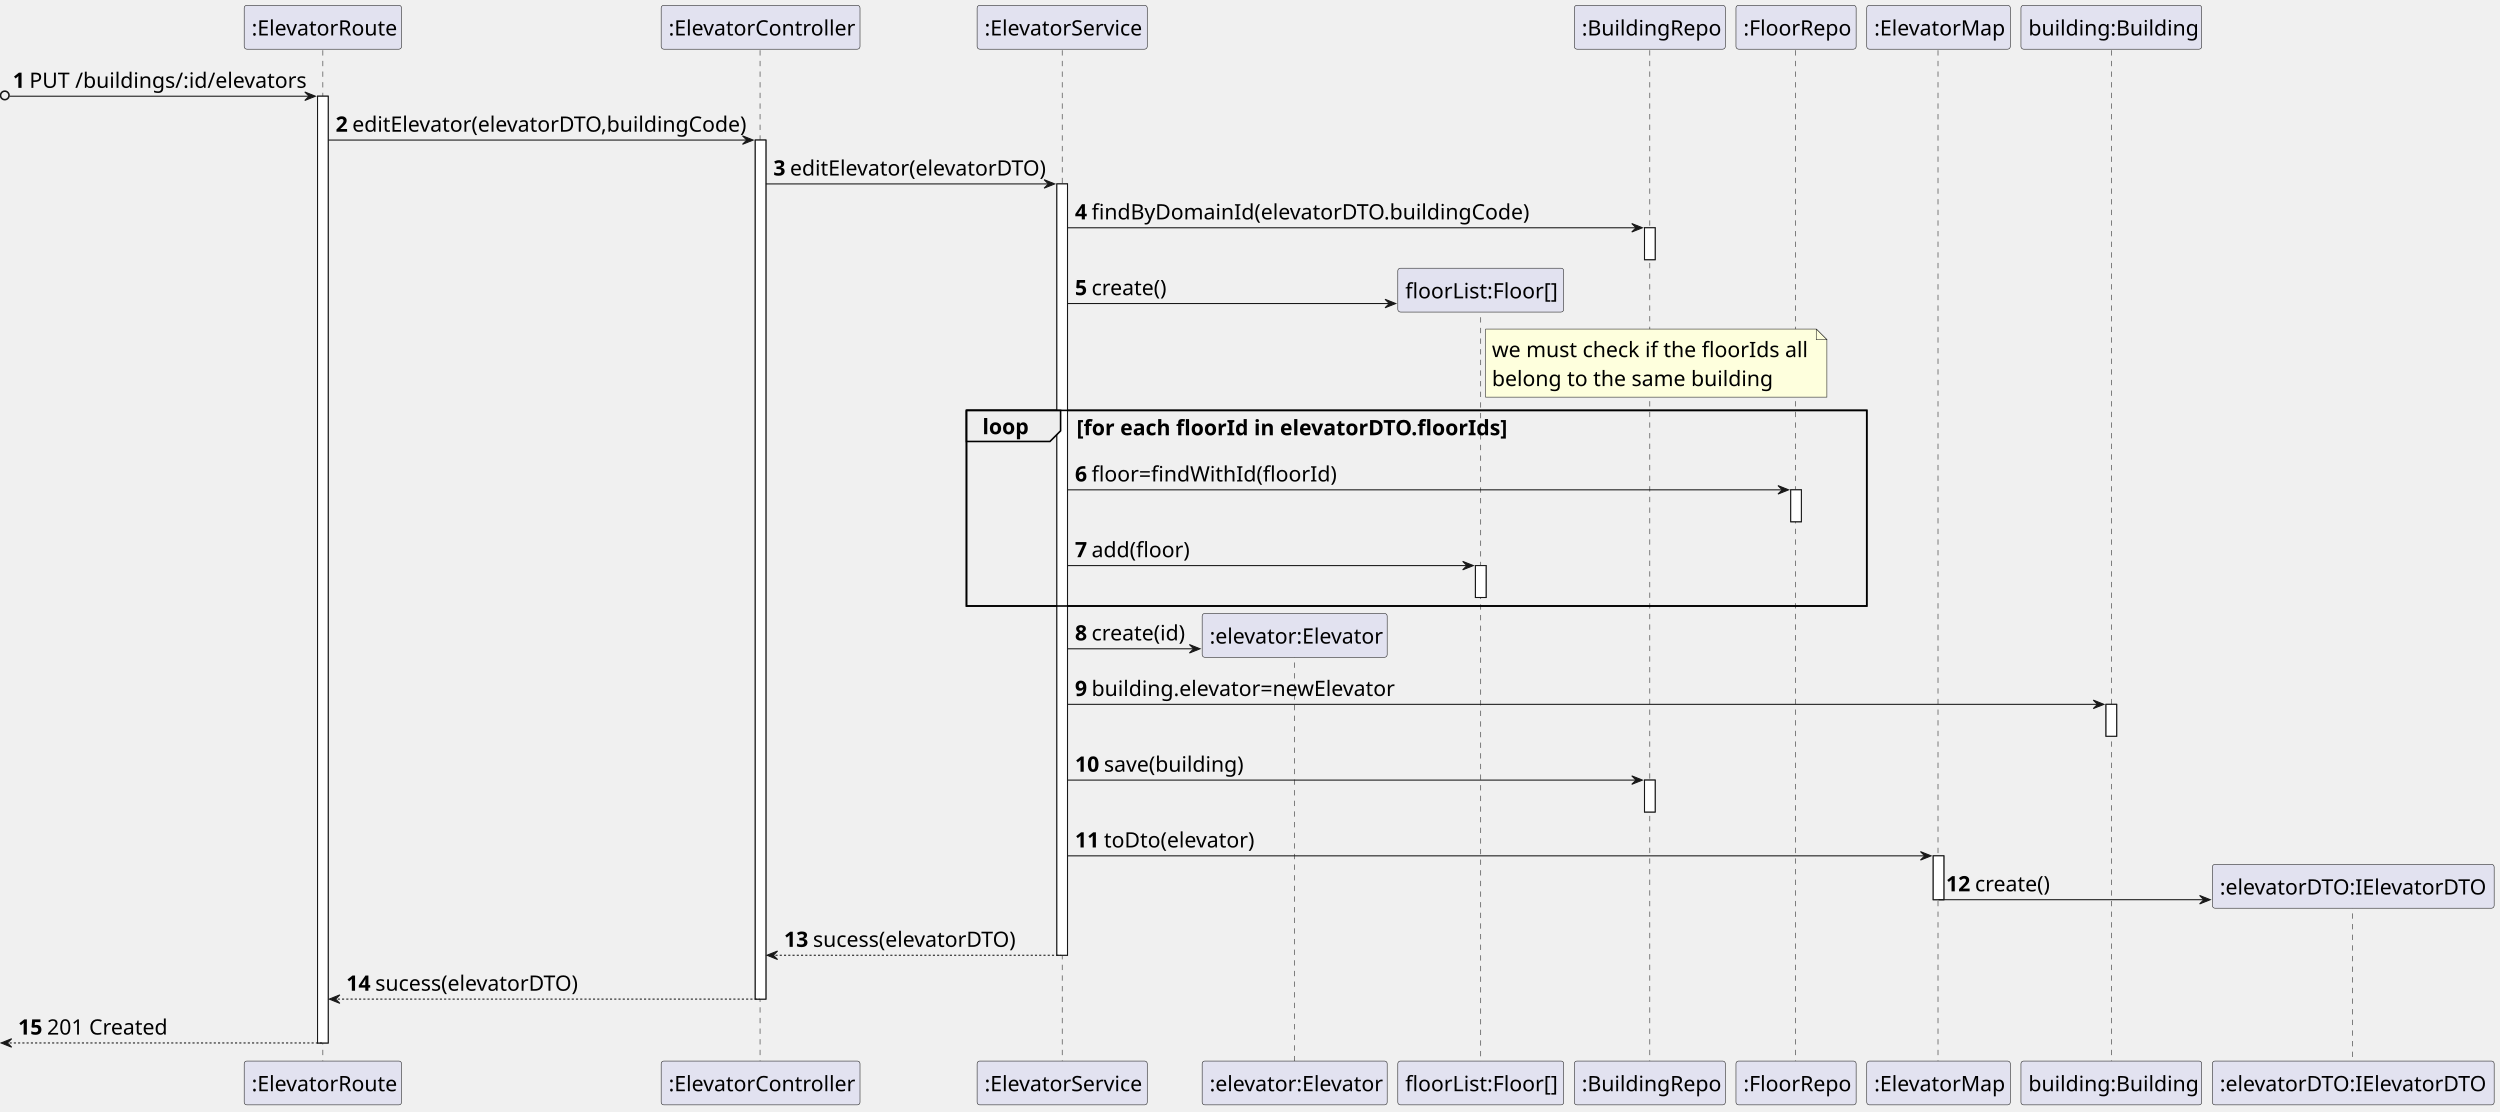
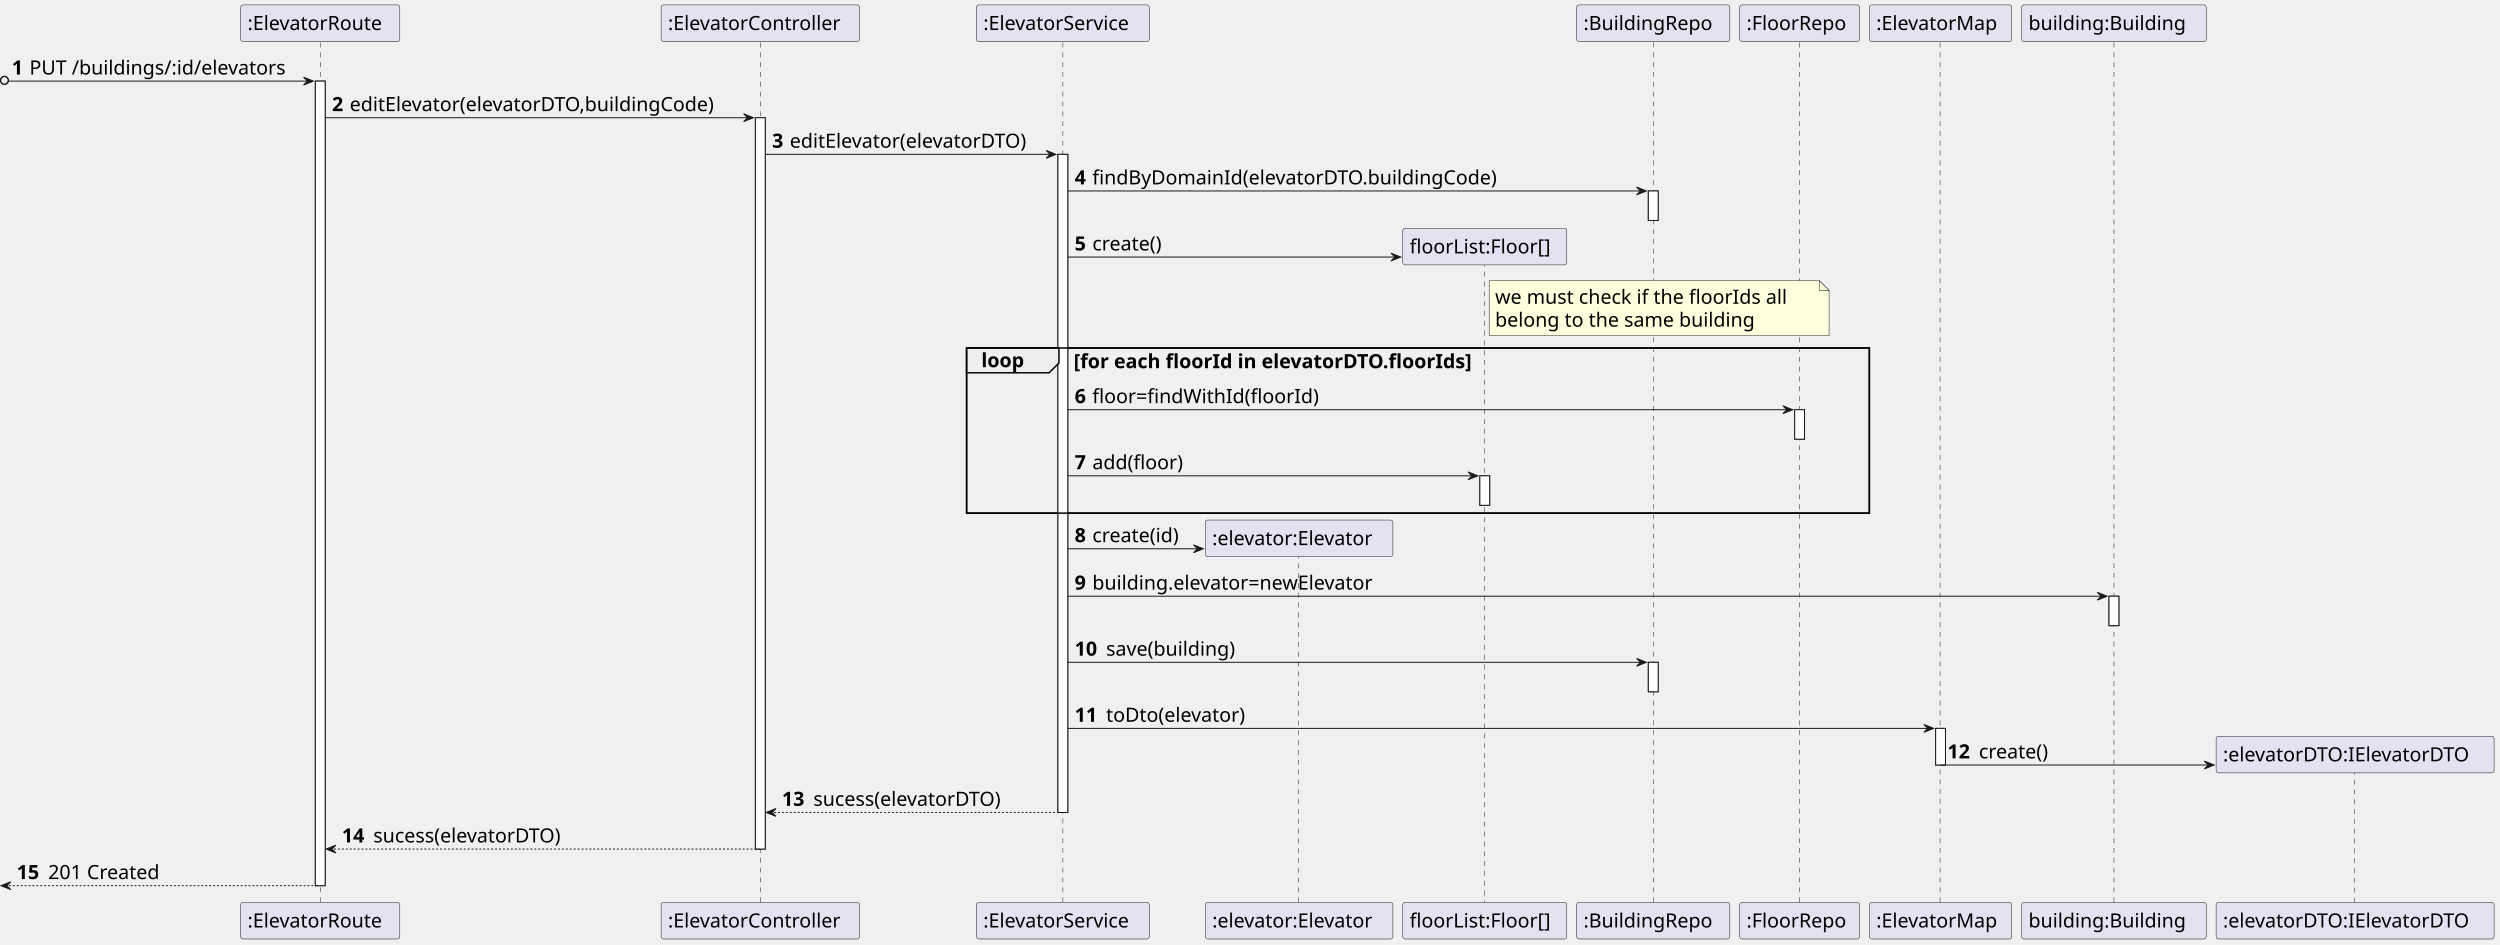
- <svg xmlns="http://www.w3.org/2000/svg" contentStyleType="text/css" height="1045px" preserveAspectRatio="none" style="width:2351px;height:1045px;background:#FFFFFF;" version="1.1" viewBox="0 0 2351 1045" width="2351px" zoomAndPan="magnify">
+ <svg xmlns="http://www.w3.org/2000/svg" contentStyleType="text/css" height="961px" preserveAspectRatio="none" style="width:2545px;height:961px;background:#FFFFFF;" version="1.1" viewBox="0 0 2545 961" width="2545px" zoomAndPan="magnify">
  <defs />
  <g>
-     <rect fill="#FFFFFF" height="890.319" style="stroke:#181818;stroke-width:1.0;" width="10" x="298.625" y="90.48" />
-     <rect fill="#FFFFFF" height="807.84" style="stroke:#181818;stroke-width:1.0;" width="10" x="710.25" y="131.72" />
-     <rect fill="#FFFFFF" height="725.36" style="stroke:#181818;stroke-width:1.0;" width="10" x="993.875" y="172.96" />
-     <rect fill="#FFFFFF" height="30" style="stroke:#181818;stroke-width:1.0;" width="10" x="1387.5" y="531.88" />
-     <rect fill="#FFFFFF" height="30" style="stroke:#181818;stroke-width:1.0;" width="10" x="1546.5" y="214.2" />
-     <rect fill="#FFFFFF" height="30" style="stroke:#181818;stroke-width:1.0;" width="10" x="1546.5" y="733.6" />
-     <rect fill="#FFFFFF" height="30" style="stroke:#181818;stroke-width:1.0;" width="10" x="1684" y="460.64" />
-     <rect fill="#FFFFFF" height="41.24" style="stroke:#181818;stroke-width:1.0;" width="10" x="1818" y="804.84" />
-     <rect fill="#FFFFFF" height="30" style="stroke:#181818;stroke-width:1.0;" width="10" x="1980.5" y="662.36" />
-     <rect fill="none" height="183.96" style="stroke:#000000;stroke-width:1.5;" width="846.625" x="908.875" y="385.92" />
-     <line style="stroke:#181818;stroke-width:0.5;stroke-dasharray:5.0,5.0;" x1="303.625" x2="303.625" y1="47.24" y2="998.799" />
-     <line style="stroke:#181818;stroke-width:0.5;stroke-dasharray:5.0,5.0;" x1="714.75" x2="714.75" y1="47.24" y2="998.799" />
-     <line style="stroke:#181818;stroke-width:0.5;stroke-dasharray:5.0,5.0;" x1="998.875" x2="998.875" y1="47.24" y2="998.799" />
-     <line style="stroke:#181818;stroke-width:0.5;stroke-dasharray:5.0,5.0;" x1="1217.5" x2="1217.5" y1="613" y2="998.799" />
-     <line style="stroke:#181818;stroke-width:0.5;stroke-dasharray:5.0,5.0;" x1="1392.5" x2="1392.5" y1="288.32" y2="998.799" />
-     <line style="stroke:#181818;stroke-width:0.5;stroke-dasharray:5.0,5.0;" x1="1551.5" x2="1551.5" y1="47.24" y2="998.799" />
-     <line style="stroke:#181818;stroke-width:0.5;stroke-dasharray:5.0,5.0;" x1="1688.5" x2="1688.5" y1="47.24" y2="998.799" />
-     <line style="stroke:#181818;stroke-width:0.5;stroke-dasharray:5.0,5.0;" x1="1822.5" x2="1822.5" y1="47.24" y2="998.799" />
-     <line style="stroke:#181818;stroke-width:0.5;stroke-dasharray:5.0,5.0;" x1="1985.5" x2="1985.5" y1="47.24" y2="998.799" />
-     <line style="stroke:#181818;stroke-width:0.5;stroke-dasharray:5.0,5.0;" x1="2212.5" x2="2212.5" y1="848.96" y2="998.799" />
-     <rect fill="#E2E2F0" height="41.24" rx="2.5" ry="2.5" style="stroke:#181818;stroke-width:0.5;" width="148" x="229.625" y="5" />
-     <text fill="#000000" font-family="sans-serif" font-size="20" lengthAdjust="spacing" textLength="134" x="236.625" y="33.38">:ElevatorRoute</text>
-     <rect fill="#E2E2F0" height="41.24" rx="2.5" ry="2.5" style="stroke:#181818;stroke-width:0.5;" width="148" x="229.625" y="997.799" />
-     <text fill="#000000" font-family="sans-serif" font-size="20" lengthAdjust="spacing" textLength="134" x="236.625" y="1026.179">:ElevatorRoute</text>
-     <rect fill="#E2E2F0" height="41.24" rx="2.5" ry="2.5" style="stroke:#181818;stroke-width:0.5;" width="187" x="621.75" y="5" />
-     <text fill="#000000" font-family="sans-serif" font-size="20" lengthAdjust="spacing" textLength="173" x="628.75" y="33.38">:ElevatorController</text>
-     <rect fill="#E2E2F0" height="41.24" rx="2.5" ry="2.5" style="stroke:#181818;stroke-width:0.5;" width="187" x="621.75" y="997.799" />
-     <text fill="#000000" font-family="sans-serif" font-size="20" lengthAdjust="spacing" textLength="173" x="628.75" y="1026.179">:ElevatorController</text>
-     <rect fill="#E2E2F0" height="41.24" rx="2.5" ry="2.5" style="stroke:#181818;stroke-width:0.5;" width="160" x="918.875" y="5" />
-     <text fill="#000000" font-family="sans-serif" font-size="20" lengthAdjust="spacing" textLength="146" x="925.875" y="33.38">:ElevatorService</text>
-     <rect fill="#E2E2F0" height="41.24" rx="2.5" ry="2.5" style="stroke:#181818;stroke-width:0.5;" width="160" x="918.875" y="997.799" />
-     <text fill="#000000" font-family="sans-serif" font-size="20" lengthAdjust="spacing" textLength="146" x="925.875" y="1026.179">:ElevatorService</text>
-     <rect fill="#E2E2F0" height="41.24" rx="2.5" ry="2.5" style="stroke:#181818;stroke-width:0.5;" width="174" x="1130.5" y="997.799" />
-     <text fill="#000000" font-family="sans-serif" font-size="20" lengthAdjust="spacing" textLength="160" x="1137.5" y="1026.179">:elevator:Elevator</text>
-     <rect fill="#E2E2F0" height="41.24" rx="2.5" ry="2.5" style="stroke:#181818;stroke-width:0.5;" width="156" x="1314.5" y="997.799" />
-     <text fill="#000000" font-family="sans-serif" font-size="20" lengthAdjust="spacing" textLength="142" x="1321.5" y="1026.179">floorList:Floor[]</text>
-     <rect fill="#E2E2F0" height="41.24" rx="2.5" ry="2.5" style="stroke:#181818;stroke-width:0.5;" width="142" x="1480.5" y="5" />
-     <text fill="#000000" font-family="sans-serif" font-size="20" lengthAdjust="spacing" textLength="128" x="1487.5" y="33.38">:BuildingRepo</text>
-     <rect fill="#E2E2F0" height="41.24" rx="2.5" ry="2.5" style="stroke:#181818;stroke-width:0.5;" width="142" x="1480.5" y="997.799" />
-     <text fill="#000000" font-family="sans-serif" font-size="20" lengthAdjust="spacing" textLength="128" x="1487.5" y="1026.179">:BuildingRepo</text>
-     <rect fill="#E2E2F0" height="41.24" rx="2.5" ry="2.5" style="stroke:#181818;stroke-width:0.5;" width="113" x="1632.5" y="5" />
-     <text fill="#000000" font-family="sans-serif" font-size="20" lengthAdjust="spacing" textLength="99" x="1639.5" y="33.38">:FloorRepo</text>
-     <rect fill="#E2E2F0" height="41.24" rx="2.5" ry="2.5" style="stroke:#181818;stroke-width:0.5;" width="113" x="1632.5" y="997.799" />
-     <text fill="#000000" font-family="sans-serif" font-size="20" lengthAdjust="spacing" textLength="99" x="1639.5" y="1026.179">:FloorRepo</text>
-     <rect fill="#E2E2F0" height="41.24" rx="2.5" ry="2.5" style="stroke:#181818;stroke-width:0.5;" width="135" x="1755.5" y="5" />
-     <text fill="#000000" font-family="sans-serif" font-size="20" lengthAdjust="spacing" textLength="121" x="1762.5" y="33.38">:ElevatorMap</text>
-     <rect fill="#E2E2F0" height="41.24" rx="2.5" ry="2.5" style="stroke:#181818;stroke-width:0.5;" width="135" x="1755.5" y="997.799" />
-     <text fill="#000000" font-family="sans-serif" font-size="20" lengthAdjust="spacing" textLength="121" x="1762.5" y="1026.179">:ElevatorMap</text>
-     <rect fill="#E2E2F0" height="41.24" rx="2.5" ry="2.5" style="stroke:#181818;stroke-width:0.5;" width="170" x="1900.5" y="5" />
-     <text fill="#000000" font-family="sans-serif" font-size="20" lengthAdjust="spacing" textLength="156" x="1907.5" y="33.38">building:Building</text>
-     <rect fill="#E2E2F0" height="41.24" rx="2.5" ry="2.5" style="stroke:#181818;stroke-width:0.5;" width="170" x="1900.5" y="997.799" />
-     <text fill="#000000" font-family="sans-serif" font-size="20" lengthAdjust="spacing" textLength="156" x="1907.5" y="1026.179">building:Building</text>
-     <rect fill="#E2E2F0" height="41.24" rx="2.5" ry="2.5" style="stroke:#181818;stroke-width:0.5;" width="265" x="2080.5" y="997.799" />
-     <text fill="#000000" font-family="sans-serif" font-size="20" lengthAdjust="spacing" textLength="251" x="2087.5" y="1026.179">:elevatorDTO:IElevatorDTO</text>
-     <rect fill="#FFFFFF" height="890.319" style="stroke:#181818;stroke-width:1.0;" width="10" x="298.625" y="90.48" />
-     <rect fill="#FFFFFF" height="807.84" style="stroke:#181818;stroke-width:1.0;" width="10" x="710.25" y="131.72" />
-     <rect fill="#FFFFFF" height="725.36" style="stroke:#181818;stroke-width:1.0;" width="10" x="993.875" y="172.96" />
-     <rect fill="#FFFFFF" height="30" style="stroke:#181818;stroke-width:1.0;" width="10" x="1387.5" y="531.88" />
-     <rect fill="#FFFFFF" height="30" style="stroke:#181818;stroke-width:1.0;" width="10" x="1546.5" y="214.2" />
-     <rect fill="#FFFFFF" height="30" style="stroke:#181818;stroke-width:1.0;" width="10" x="1546.5" y="733.6" />
-     <rect fill="#FFFFFF" height="30" style="stroke:#181818;stroke-width:1.0;" width="10" x="1684" y="460.64" />
-     <rect fill="#FFFFFF" height="41.24" style="stroke:#181818;stroke-width:1.0;" width="10" x="1818" y="804.84" />
-     <rect fill="#FFFFFF" height="30" style="stroke:#181818;stroke-width:1.0;" width="10" x="1980.5" y="662.36" />
-     <ellipse cx="4.5" cy="89.73" fill="none" rx="4" ry="4" style="stroke:#181818;stroke-width:1.5;" />
-     <polygon fill="#181818" points="286.625,86.48,296.625,90.48,286.625,94.48,290.625,90.48" style="stroke:#181818;stroke-width:1.0;" />
-     <line style="stroke:#181818;stroke-width:1.0;" x1="9" x2="292.625" y1="90.48" y2="90.48" />
-     <text fill="#000000" font-family="sans-serif" font-size="20" font-weight="bold" lengthAdjust="spacing" textLength="11.625" x="12" y="82.62">1</text>
-     <text fill="#000000" font-family="sans-serif" font-size="20" lengthAdjust="spacing" textLength="256" x="27.625" y="82.62">PUT /buildings/:id/elevators</text>
-     <polygon fill="#181818" points="698.25,127.72,708.25,131.72,698.25,135.72,702.25,131.72" style="stroke:#181818;stroke-width:1.0;" />
-     <line style="stroke:#181818;stroke-width:1.0;" x1="308.625" x2="704.25" y1="131.72" y2="131.72" />
-     <text fill="#000000" font-family="sans-serif" font-size="20" font-weight="bold" lengthAdjust="spacing" textLength="11.625" x="315.625" y="123.86">2</text>
-     <text fill="#000000" font-family="sans-serif" font-size="20" lengthAdjust="spacing" textLength="367" x="331.25" y="123.86">editElevator(elevatorDTO,buildingCode)</text>
-     <polygon fill="#181818" points="981.875,168.96,991.875,172.96,981.875,176.96,985.875,172.96" style="stroke:#181818;stroke-width:1.0;" />
-     <line style="stroke:#181818;stroke-width:1.0;" x1="720.25" x2="987.875" y1="172.96" y2="172.96" />
-     <text fill="#000000" font-family="sans-serif" font-size="20" font-weight="bold" lengthAdjust="spacing" textLength="11.625" x="727.25" y="165.1">3</text>
-     <text fill="#000000" font-family="sans-serif" font-size="20" lengthAdjust="spacing" textLength="239" x="742.875" y="165.1">editElevator(elevatorDTO)</text>
-     <polygon fill="#181818" points="1534.5,210.2,1544.5,214.2,1534.5,218.2,1538.5,214.2" style="stroke:#181818;stroke-width:1.0;" />
-     <line style="stroke:#181818;stroke-width:1.0;" x1="1003.875" x2="1540.5" y1="214.2" y2="214.2" />
-     <text fill="#000000" font-family="sans-serif" font-size="20" font-weight="bold" lengthAdjust="spacing" textLength="11.625" x="1010.875" y="206.34">4</text>
-     <text fill="#000000" font-family="sans-serif" font-size="20" lengthAdjust="spacing" textLength="409" x="1026.5" y="206.34">findByDomainId(elevatorDTO.buildingCode)</text>
-     <polygon fill="#181818" points="1302.5,281.44,1312.5,285.44,1302.5,289.44,1306.5,285.44" style="stroke:#181818;stroke-width:1.0;" />
-     <line style="stroke:#181818;stroke-width:1.0;" x1="1003.875" x2="1308.5" y1="285.44" y2="285.44" />
-     <text fill="#000000" font-family="sans-serif" font-size="20" font-weight="bold" lengthAdjust="spacing" textLength="11.625" x="1010.875" y="277.58">5</text>
-     <text fill="#000000" font-family="sans-serif" font-size="20" lengthAdjust="spacing" textLength="70" x="1026.5" y="277.58">create()</text>
-     <rect fill="#E2E2F0" height="41.24" rx="2.5" ry="2.5" style="stroke:#181818;stroke-width:0.5;" width="156" x="1314.5" y="252.2" />
-     <text fill="#000000" font-family="sans-serif" font-size="20" lengthAdjust="spacing" textLength="142" x="1321.5" y="280.58">floorList:Floor[]</text>
-     <path d="M1397,309.44 L1397,373.44 L1718,373.44 L1718,319.44 L1708,309.44 L1397,309.44 " fill="#FEFFDD" style="stroke:#181818;stroke-width:0.5;" />
-     <path d="M1708,309.44 L1708,319.44 L1718,319.44 L1708,309.44 " fill="#FEFFDD" style="stroke:#181818;stroke-width:0.5;" />
-     <text fill="#000000" font-family="sans-serif" font-size="20" lengthAdjust="spacing" textLength="295" x="1403" y="335.82">we must check if the floorIds all</text>
-     <text fill="#000000" font-family="sans-serif" font-size="20" lengthAdjust="spacing" textLength="259" x="1403" y="363.06">belong to the same building</text>
-     <path d="M908.875,385.92 L997.375,385.92 L997.375,405.16 L987.375,415.16 L908.875,415.16 L908.875,385.92 " fill="#EEEEEE" style="stroke:#000000;stroke-width:1.5;" />
-     <rect fill="none" height="183.96" style="stroke:#000000;stroke-width:1.5;" width="846.625" x="908.875" y="385.92" />
-     <text fill="#000000" font-family="sans-serif" font-size="20" font-weight="bold" lengthAdjust="spacing" textLength="43.5" x="923.875" y="408.3">loop</text>
-     <text fill="#000000" font-family="sans-serif" font-size="20" font-weight="bold" lengthAdjust="spacing" textLength="403.75" x="1012.375" y="409.3">[for each floorId in elevatorDTO.floorIds]</text>
-     <polygon fill="#181818" points="1672,456.64,1682,460.64,1672,464.64,1676,460.64" style="stroke:#181818;stroke-width:1.0;" />
-     <line style="stroke:#181818;stroke-width:1.0;" x1="1003.875" x2="1678" y1="460.64" y2="460.64" />
-     <text fill="#000000" font-family="sans-serif" font-size="20" font-weight="bold" lengthAdjust="spacing" textLength="11.625" x="1010.875" y="452.78">6</text>
-     <text fill="#000000" font-family="sans-serif" font-size="20" lengthAdjust="spacing" textLength="228" x="1026.5" y="452.78">floor=findWithId(floorId)</text>
-     <polygon fill="#181818" points="1375.5,527.88,1385.5,531.88,1375.5,535.88,1379.5,531.88" style="stroke:#181818;stroke-width:1.0;" />
-     <line style="stroke:#181818;stroke-width:1.0;" x1="1003.875" x2="1381.5" y1="531.88" y2="531.88" />
-     <text fill="#000000" font-family="sans-serif" font-size="20" font-weight="bold" lengthAdjust="spacing" textLength="11.625" x="1010.875" y="524.02">7</text>
-     <text fill="#000000" font-family="sans-serif" font-size="20" lengthAdjust="spacing" textLength="91" x="1026.5" y="524.02">add(floor)</text>
-     <polygon fill="#181818" points="1118.5,606.12,1128.5,610.12,1118.5,614.12,1122.5,610.12" style="stroke:#181818;stroke-width:1.0;" />
-     <line style="stroke:#181818;stroke-width:1.0;" x1="1003.875" x2="1124.5" y1="610.12" y2="610.12" />
-     <text fill="#000000" font-family="sans-serif" font-size="20" font-weight="bold" lengthAdjust="spacing" textLength="11.625" x="1010.875" y="602.26">8</text>
-     <text fill="#000000" font-family="sans-serif" font-size="20" lengthAdjust="spacing" textLength="87" x="1026.5" y="602.26">create(id)</text>
-     <rect fill="#E2E2F0" height="41.24" rx="2.5" ry="2.5" style="stroke:#181818;stroke-width:0.5;" width="174" x="1130.5" y="576.88" />
-     <text fill="#000000" font-family="sans-serif" font-size="20" lengthAdjust="spacing" textLength="160" x="1137.5" y="605.26">:elevator:Elevator</text>
-     <polygon fill="#181818" points="1968.5,658.36,1978.5,662.36,1968.5,666.36,1972.5,662.36" style="stroke:#181818;stroke-width:1.0;" />
-     <line style="stroke:#181818;stroke-width:1.0;" x1="1003.875" x2="1974.5" y1="662.36" y2="662.36" />
-     <text fill="#000000" font-family="sans-serif" font-size="20" font-weight="bold" lengthAdjust="spacing" textLength="11.625" x="1010.875" y="654.5">9</text>
-     <text fill="#000000" font-family="sans-serif" font-size="20" lengthAdjust="spacing" textLength="280" x="1026.5" y="654.5">building.elevator=newElevator</text>
-     <polygon fill="#181818" points="1534.5,729.6,1544.5,733.6,1534.5,737.6,1538.5,733.6" style="stroke:#181818;stroke-width:1.0;" />
-     <line style="stroke:#181818;stroke-width:1.0;" x1="1003.875" x2="1540.5" y1="733.6" y2="733.6" />
-     <text fill="#000000" font-family="sans-serif" font-size="20" font-weight="bold" lengthAdjust="spacing" textLength="23.25" x="1010.875" y="725.74">10</text>
-     <text fill="#000000" font-family="sans-serif" font-size="20" lengthAdjust="spacing" textLength="129" x="1038.125" y="725.74">save(building)</text>
-     <polygon fill="#181818" points="1806,800.84,1816,804.84,1806,808.84,1810,804.84" style="stroke:#181818;stroke-width:1.0;" />
-     <line style="stroke:#181818;stroke-width:1.0;" x1="1003.875" x2="1812" y1="804.84" y2="804.84" />
-     <text fill="#000000" font-family="sans-serif" font-size="20" font-weight="bold" lengthAdjust="spacing" textLength="23.25" x="1010.875" y="796.98">11</text>
-     <text fill="#000000" font-family="sans-serif" font-size="20" lengthAdjust="spacing" textLength="140" x="1038.125" y="796.98">toDto(elevator)</text>
-     <polygon fill="#181818" points="2068.5,842.08,2078.5,846.08,2068.5,850.08,2072.5,846.08" style="stroke:#181818;stroke-width:1.0;" />
-     <line style="stroke:#181818;stroke-width:1.0;" x1="1823" x2="2074.5" y1="846.08" y2="846.08" />
-     <text fill="#000000" font-family="sans-serif" font-size="20" font-weight="bold" lengthAdjust="spacing" textLength="23.25" x="1830" y="838.22">12</text>
-     <text fill="#000000" font-family="sans-serif" font-size="20" lengthAdjust="spacing" textLength="70" x="1857.25" y="838.22">create()</text>
-     <rect fill="#E2E2F0" height="41.24" rx="2.5" ry="2.5" style="stroke:#181818;stroke-width:0.5;" width="265" x="2080.5" y="812.84" />
-     <text fill="#000000" font-family="sans-serif" font-size="20" lengthAdjust="spacing" textLength="251" x="2087.5" y="841.22">:elevatorDTO:IElevatorDTO</text>
-     <polygon fill="#181818" points="731.25,894.319,721.25,898.319,731.25,902.319,727.25,898.319" style="stroke:#181818;stroke-width:1.0;" />
-     <line style="stroke:#181818;stroke-width:1.0;stroke-dasharray:2.0,2.0;" x1="725.25" x2="997.875" y1="898.319" y2="898.319" />
-     <text fill="#000000" font-family="sans-serif" font-size="20" font-weight="bold" lengthAdjust="spacing" textLength="23.25" x="737.25" y="890.46">13</text>
-     <text fill="#000000" font-family="sans-serif" font-size="20" lengthAdjust="spacing" textLength="192" x="764.5" y="890.46">sucess(elevatorDTO)</text>
-     <polygon fill="#181818" points="319.625,935.559,309.625,939.559,319.625,943.559,315.625,939.559" style="stroke:#181818;stroke-width:1.0;" />
-     <line style="stroke:#181818;stroke-width:1.0;stroke-dasharray:2.0,2.0;" x1="313.625" x2="714.25" y1="939.559" y2="939.559" />
-     <text fill="#000000" font-family="sans-serif" font-size="20" font-weight="bold" lengthAdjust="spacing" textLength="23.25" x="325.625" y="931.699">14</text>
-     <text fill="#000000" font-family="sans-serif" font-size="20" lengthAdjust="spacing" textLength="192" x="352.875" y="931.699">sucess(elevatorDTO)</text>
-     <polygon fill="#181818" points="11,976.799,1,980.799,11,984.799,7,980.799" style="stroke:#181818;stroke-width:1.0;" />
-     <line style="stroke:#181818;stroke-width:1.0;stroke-dasharray:2.0,2.0;" x1="5" x2="302.625" y1="980.799" y2="980.799" />
-     <text fill="#000000" font-family="sans-serif" font-size="20" font-weight="bold" lengthAdjust="spacing" textLength="23.25" x="17" y="972.939">15</text>
-     <text fill="#000000" font-family="sans-serif" font-size="20" lengthAdjust="spacing" textLength="111" x="44.25" y="972.939">201 Created</text>
+     <rect fill="#FFFFFF" height="819.062" style="stroke:#181818;stroke-width:1.0;" width="10" x="321" y="82.562" />
+     <rect fill="#FFFFFF" height="744.5" style="stroke:#181818;stroke-width:1.0;" width="10" x="769" y="119.844" />
+     <rect fill="#FFFFFF" height="669.938" style="stroke:#181818;stroke-width:1.0;" width="10" x="1077" y="157.125" />
+     <rect fill="#FFFFFF" height="30" style="stroke:#181818;stroke-width:1.0;" width="10" x="1506.5" y="484.375" />
+     <rect fill="#FFFFFF" height="30" style="stroke:#181818;stroke-width:1.0;" width="10" x="1678" y="194.406" />
+     <rect fill="#FFFFFF" height="30" style="stroke:#181818;stroke-width:1.0;" width="10" x="1678" y="674.219" />
+     <rect fill="#FFFFFF" height="30" style="stroke:#181818;stroke-width:1.0;" width="10" x="1827" y="417.094" />
+     <rect fill="#FFFFFF" height="37.281" style="stroke:#181818;stroke-width:1.0;" width="10" x="1970.5" y="741.5" />
+     <rect fill="#FFFFFF" height="30" style="stroke:#181818;stroke-width:1.0;" width="10" x="2147" y="606.938" />
+     <rect fill="none" height="168.125" style="stroke:#000000;stroke-width:1.5;" width="919" x="984" y="354.25" />
+     <line style="stroke:#181818;stroke-width:0.5;stroke-dasharray:5.0,5.0;" x1="326" x2="326" y1="43.281" y2="919.625" />
+     <line style="stroke:#181818;stroke-width:0.5;stroke-dasharray:5.0,5.0;" x1="774" x2="774" y1="43.281" y2="919.625" />
+     <line style="stroke:#181818;stroke-width:0.5;stroke-dasharray:5.0,5.0;" x1="1082" x2="1082" y1="43.281" y2="919.625" />
+     <line style="stroke:#181818;stroke-width:0.5;stroke-dasharray:5.0,5.0;" x1="1322" x2="1322" y1="563.516" y2="919.625" />
+     <line style="stroke:#181818;stroke-width:0.5;stroke-dasharray:5.0,5.0;" x1="1511" x2="1511" y1="266.547" y2="919.625" />
+     <line style="stroke:#181818;stroke-width:0.5;stroke-dasharray:5.0,5.0;" x1="1683" x2="1683" y1="43.281" y2="919.625" />
+     <line style="stroke:#181818;stroke-width:0.5;stroke-dasharray:5.0,5.0;" x1="1832" x2="1832" y1="43.281" y2="919.625" />
+     <line style="stroke:#181818;stroke-width:0.5;stroke-dasharray:5.0,5.0;" x1="1975" x2="1975" y1="43.281" y2="919.625" />
+     <line style="stroke:#181818;stroke-width:0.5;stroke-dasharray:5.0,5.0;" x1="2152" x2="2152" y1="43.281" y2="919.625" />
+     <line style="stroke:#181818;stroke-width:0.5;stroke-dasharray:5.0,5.0;" x1="2397" x2="2397" y1="783.641" y2="919.625" />
+     <rect fill="#E2E2F0" height="37.281" rx="2.5" ry="2.5" style="stroke:#181818;stroke-width:0.5;" width="162" x="245" y="5" />
+     <text fill="#000000" font-family="sans-serif" font-size="20" lengthAdjust="spacing" textLength="148" x="252" y="30.564">:ElevatorRoute</text>
+     <rect fill="#E2E2F0" height="37.281" rx="2.5" ry="2.5" style="stroke:#181818;stroke-width:0.5;" width="162" x="245" y="918.625" />
+     <text fill="#000000" font-family="sans-serif" font-size="20" lengthAdjust="spacing" textLength="148" x="252" y="944.189">:ElevatorRoute</text>
+     <rect fill="#E2E2F0" height="37.281" rx="2.5" ry="2.5" style="stroke:#181818;stroke-width:0.5;" width="202" x="673" y="5" />
+     <text fill="#000000" font-family="sans-serif" font-size="20" lengthAdjust="spacing" textLength="188" x="680" y="30.564">:ElevatorController</text>
+     <rect fill="#E2E2F0" height="37.281" rx="2.5" ry="2.5" style="stroke:#181818;stroke-width:0.5;" width="202" x="673" y="918.625" />
+     <text fill="#000000" font-family="sans-serif" font-size="20" lengthAdjust="spacing" textLength="188" x="680" y="944.189">:ElevatorController</text>
+     <rect fill="#E2E2F0" height="37.281" rx="2.5" ry="2.5" style="stroke:#181818;stroke-width:0.5;" width="176" x="994" y="5" />
+     <text fill="#000000" font-family="sans-serif" font-size="20" lengthAdjust="spacing" textLength="162" x="1001" y="30.564">:ElevatorService</text>
+     <rect fill="#E2E2F0" height="37.281" rx="2.5" ry="2.5" style="stroke:#181818;stroke-width:0.5;" width="176" x="994" y="918.625" />
+     <text fill="#000000" font-family="sans-serif" font-size="20" lengthAdjust="spacing" textLength="162" x="1001" y="944.189">:ElevatorService</text>
+     <rect fill="#E2E2F0" height="37.281" rx="2.5" ry="2.5" style="stroke:#181818;stroke-width:0.5;" width="191" x="1227" y="918.625" />
+     <text fill="#000000" font-family="sans-serif" font-size="20" lengthAdjust="spacing" textLength="177" x="1234" y="944.189">:elevator:Elevator</text>
+     <rect fill="#E2E2F0" height="37.281" rx="2.5" ry="2.5" style="stroke:#181818;stroke-width:0.5;" width="167" x="1428" y="918.625" />
+     <text fill="#000000" font-family="sans-serif" font-size="20" lengthAdjust="spacing" textLength="153" x="1435" y="944.189">floorList:Floor[]</text>
+     <rect fill="#E2E2F0" height="37.281" rx="2.5" ry="2.5" style="stroke:#181818;stroke-width:0.5;" width="156" x="1605" y="5" />
+     <text fill="#000000" font-family="sans-serif" font-size="20" lengthAdjust="spacing" textLength="142" x="1612" y="30.564">:BuildingRepo</text>
+     <rect fill="#E2E2F0" height="37.281" rx="2.5" ry="2.5" style="stroke:#181818;stroke-width:0.5;" width="156" x="1605" y="918.625" />
+     <text fill="#000000" font-family="sans-serif" font-size="20" lengthAdjust="spacing" textLength="142" x="1612" y="944.189">:BuildingRepo</text>
+     <rect fill="#E2E2F0" height="37.281" rx="2.5" ry="2.5" style="stroke:#181818;stroke-width:0.5;" width="122" x="1771" y="5" />
+     <text fill="#000000" font-family="sans-serif" font-size="20" lengthAdjust="spacing" textLength="108" x="1778" y="30.564">:FloorRepo</text>
+     <rect fill="#E2E2F0" height="37.281" rx="2.5" ry="2.5" style="stroke:#181818;stroke-width:0.5;" width="122" x="1771" y="918.625" />
+     <text fill="#000000" font-family="sans-serif" font-size="20" lengthAdjust="spacing" textLength="108" x="1778" y="944.189">:FloorRepo</text>
+     <rect fill="#E2E2F0" height="37.281" rx="2.5" ry="2.5" style="stroke:#181818;stroke-width:0.5;" width="145" x="1903" y="5" />
+     <text fill="#000000" font-family="sans-serif" font-size="20" lengthAdjust="spacing" textLength="131" x="1910" y="30.564">:ElevatorMap</text>
+     <rect fill="#E2E2F0" height="37.281" rx="2.5" ry="2.5" style="stroke:#181818;stroke-width:0.5;" width="145" x="1903" y="918.625" />
+     <text fill="#000000" font-family="sans-serif" font-size="20" lengthAdjust="spacing" textLength="131" x="1910" y="944.189">:ElevatorMap</text>
+     <rect fill="#E2E2F0" height="37.281" rx="2.5" ry="2.5" style="stroke:#181818;stroke-width:0.5;" width="188" x="2058" y="5" />
+     <text fill="#000000" font-family="sans-serif" font-size="20" lengthAdjust="spacing" textLength="174" x="2065" y="30.564">building:Building</text>
+     <rect fill="#E2E2F0" height="37.281" rx="2.5" ry="2.5" style="stroke:#181818;stroke-width:0.5;" width="188" x="2058" y="918.625" />
+     <text fill="#000000" font-family="sans-serif" font-size="20" lengthAdjust="spacing" textLength="174" x="2065" y="944.189">building:Building</text>
+     <rect fill="#E2E2F0" height="37.281" rx="2.5" ry="2.5" style="stroke:#181818;stroke-width:0.5;" width="283" x="2256" y="918.625" />
+     <text fill="#000000" font-family="sans-serif" font-size="20" lengthAdjust="spacing" textLength="269" x="2263" y="944.189">:elevatorDTO:IElevatorDTO</text>
+     <rect fill="#FFFFFF" height="819.062" style="stroke:#181818;stroke-width:1.0;" width="10" x="321" y="82.562" />
+     <rect fill="#FFFFFF" height="744.5" style="stroke:#181818;stroke-width:1.0;" width="10" x="769" y="119.844" />
+     <rect fill="#FFFFFF" height="669.938" style="stroke:#181818;stroke-width:1.0;" width="10" x="1077" y="157.125" />
+     <rect fill="#FFFFFF" height="30" style="stroke:#181818;stroke-width:1.0;" width="10" x="1506.5" y="484.375" />
+     <rect fill="#FFFFFF" height="30" style="stroke:#181818;stroke-width:1.0;" width="10" x="1678" y="194.406" />
+     <rect fill="#FFFFFF" height="30" style="stroke:#181818;stroke-width:1.0;" width="10" x="1678" y="674.219" />
+     <rect fill="#FFFFFF" height="30" style="stroke:#181818;stroke-width:1.0;" width="10" x="1827" y="417.094" />
+     <rect fill="#FFFFFF" height="37.281" style="stroke:#181818;stroke-width:1.0;" width="10" x="1970.5" y="741.5" />
+     <rect fill="#FFFFFF" height="30" style="stroke:#181818;stroke-width:1.0;" width="10" x="2147" y="606.938" />
+     <ellipse cx="4.5" cy="81.812" fill="none" rx="4" ry="4" style="stroke:#181818;stroke-width:1.5;" />
+     <polygon fill="#181818" points="309,78.562,319,82.562,309,86.562,313,82.562" style="stroke:#181818;stroke-width:1.0;" />
+     <line style="stroke:#181818;stroke-width:1.0;" x1="9" x2="315" y1="82.562" y2="82.562" />
+     <text fill="#000000" font-family="sans-serif" font-size="20" font-weight="bold" lengthAdjust="spacing" textLength="14" x="12" y="75.846">1</text>
+     <text fill="#000000" font-family="sans-serif" font-size="20" lengthAdjust="spacing" textLength="276" x="30" y="75.846">PUT /buildings/:id/elevators</text>
+     <polygon fill="#181818" points="757,115.844,767,119.844,757,123.844,761,119.844" style="stroke:#181818;stroke-width:1.0;" />
+     <line style="stroke:#181818;stroke-width:1.0;" x1="331" x2="763" y1="119.844" y2="119.844" />
+     <text fill="#000000" font-family="sans-serif" font-size="20" font-weight="bold" lengthAdjust="spacing" textLength="14" x="338" y="113.127">2</text>
+     <text fill="#000000" font-family="sans-serif" font-size="20" lengthAdjust="spacing" textLength="401" x="356" y="113.127">editElevator(elevatorDTO,buildingCode)</text>
+     <polygon fill="#181818" points="1065,153.125,1075,157.125,1065,161.125,1069,157.125" style="stroke:#181818;stroke-width:1.0;" />
+     <line style="stroke:#181818;stroke-width:1.0;" x1="779" x2="1071" y1="157.125" y2="157.125" />
+     <text fill="#000000" font-family="sans-serif" font-size="20" font-weight="bold" lengthAdjust="spacing" textLength="14" x="786" y="150.408">3</text>
+     <text fill="#000000" font-family="sans-serif" font-size="20" lengthAdjust="spacing" textLength="261" x="804" y="150.408">editElevator(elevatorDTO)</text>
+     <polygon fill="#181818" points="1666,190.406,1676,194.406,1666,198.406,1670,194.406" style="stroke:#181818;stroke-width:1.0;" />
+     <line style="stroke:#181818;stroke-width:1.0;" x1="1087" x2="1672" y1="194.406" y2="194.406" />
+     <text fill="#000000" font-family="sans-serif" font-size="20" font-weight="bold" lengthAdjust="spacing" textLength="14" x="1094" y="187.69">4</text>
+     <text fill="#000000" font-family="sans-serif" font-size="20" lengthAdjust="spacing" textLength="441" x="1112" y="187.69">findByDomainId(elevatorDTO.buildingCode)</text>
+     <polygon fill="#181818" points="1416,257.688,1426,261.688,1416,265.688,1420,261.688" style="stroke:#181818;stroke-width:1.0;" />
+     <line style="stroke:#181818;stroke-width:1.0;" x1="1087" x2="1422" y1="261.688" y2="261.688" />
+     <text fill="#000000" font-family="sans-serif" font-size="20" font-weight="bold" lengthAdjust="spacing" textLength="14" x="1094" y="254.971">5</text>
+     <text fill="#000000" font-family="sans-serif" font-size="20" lengthAdjust="spacing" textLength="79" x="1112" y="254.971">create()</text>
+     <rect fill="#E2E2F0" height="37.281" rx="2.5" ry="2.5" style="stroke:#181818;stroke-width:0.5;" width="167" x="1428" y="232.406" />
+     <text fill="#000000" font-family="sans-serif" font-size="20" lengthAdjust="spacing" textLength="153" x="1435" y="257.971">floorList:Floor[]</text>
+     <path d="M1516,285.688 L1516,341.688 L1862,341.688 L1862,295.688 L1852,285.688 L1516,285.688 " fill="#FEFFDD" style="stroke:#181818;stroke-width:0.5;" />
+     <path d="M1852,285.688 L1852,295.688 L1862,295.688 L1852,285.688 " fill="#FEFFDD" style="stroke:#181818;stroke-width:0.5;" />
+     <text fill="#000000" font-family="sans-serif" font-size="20" lengthAdjust="spacing" textLength="319" x="1522" y="309.252">we must check if the floorIds all</text>
+     <text fill="#000000" font-family="sans-serif" font-size="20" lengthAdjust="spacing" textLength="283" x="1522" y="332.533">belong to the same building</text>
+     <path d="M984,354.25 L1078,354.25 L1078,369.531 L1068,379.531 L984,379.531 L984,354.25 " fill="#EEEEEE" style="stroke:#000000;stroke-width:1.5;" />
+     <rect fill="none" height="168.125" style="stroke:#000000;stroke-width:1.5;" width="919" x="984" y="354.25" />
+     <text fill="#000000" font-family="sans-serif" font-size="20" font-weight="bold" lengthAdjust="spacing" textLength="49" x="999" y="373.815">loop</text>
+     <text fill="#000000" font-family="sans-serif" font-size="20" font-weight="bold" lengthAdjust="spacing" textLength="468" x="1093" y="374.815">[for each floorId in elevatorDTO.floorIds]</text>
+     <polygon fill="#181818" points="1815,413.094,1825,417.094,1815,421.094,1819,417.094" style="stroke:#181818;stroke-width:1.0;" />
+     <line style="stroke:#181818;stroke-width:1.0;" x1="1087" x2="1821" y1="417.094" y2="417.094" />
+     <text fill="#000000" font-family="sans-serif" font-size="20" font-weight="bold" lengthAdjust="spacing" textLength="14" x="1094" y="410.377">6</text>
+     <text fill="#000000" font-family="sans-serif" font-size="20" lengthAdjust="spacing" textLength="247" x="1112" y="410.377">floor=findWithId(floorId)</text>
+     <polygon fill="#181818" points="1494.5,480.375,1504.5,484.375,1494.5,488.375,1498.5,484.375" style="stroke:#181818;stroke-width:1.0;" />
+     <line style="stroke:#181818;stroke-width:1.0;" x1="1087" x2="1500.5" y1="484.375" y2="484.375" />
+     <text fill="#000000" font-family="sans-serif" font-size="20" font-weight="bold" lengthAdjust="spacing" textLength="14" x="1094" y="477.658">7</text>
+     <text fill="#000000" font-family="sans-serif" font-size="20" lengthAdjust="spacing" textLength="99" x="1112" y="477.658">add(floor)</text>
+     <polygon fill="#181818" points="1215,554.656,1225,558.656,1215,562.656,1219,558.656" style="stroke:#181818;stroke-width:1.0;" />
+     <line style="stroke:#181818;stroke-width:1.0;" x1="1087" x2="1221" y1="558.656" y2="558.656" />
+     <text fill="#000000" font-family="sans-serif" font-size="20" font-weight="bold" lengthAdjust="spacing" textLength="14" x="1094" y="551.939">8</text>
+     <text fill="#000000" font-family="sans-serif" font-size="20" lengthAdjust="spacing" textLength="98" x="1112" y="551.939">create(id)</text>
+     <rect fill="#E2E2F0" height="37.281" rx="2.5" ry="2.5" style="stroke:#181818;stroke-width:0.5;" width="191" x="1227" y="529.375" />
+     <text fill="#000000" font-family="sans-serif" font-size="20" lengthAdjust="spacing" textLength="177" x="1234" y="554.939">:elevator:Elevator</text>
+     <polygon fill="#181818" points="2135,602.938,2145,606.938,2135,610.938,2139,606.938" style="stroke:#181818;stroke-width:1.0;" />
+     <line style="stroke:#181818;stroke-width:1.0;" x1="1087" x2="2141" y1="606.938" y2="606.938" />
+     <text fill="#000000" font-family="sans-serif" font-size="20" font-weight="bold" lengthAdjust="spacing" textLength="14" x="1094" y="600.221">9</text>
+     <text fill="#000000" font-family="sans-serif" font-size="20" lengthAdjust="spacing" textLength="311" x="1112" y="600.221">building.elevator=newElevator</text>
+     <polygon fill="#181818" points="1666,670.219,1676,674.219,1666,678.219,1670,674.219" style="stroke:#181818;stroke-width:1.0;" />
+     <line style="stroke:#181818;stroke-width:1.0;" x1="1087" x2="1672" y1="674.219" y2="674.219" />
+     <text fill="#000000" font-family="sans-serif" font-size="20" font-weight="bold" lengthAdjust="spacing" textLength="28" x="1094" y="667.502">10</text>
+     <text fill="#000000" font-family="sans-serif" font-size="20" lengthAdjust="spacing" textLength="144" x="1126" y="667.502">save(building)</text>
+     <polygon fill="#181818" points="1958.5,737.5,1968.5,741.5,1958.5,745.5,1962.5,741.5" style="stroke:#181818;stroke-width:1.0;" />
+     <line style="stroke:#181818;stroke-width:1.0;" x1="1087" x2="1964.5" y1="741.5" y2="741.5" />
+     <text fill="#000000" font-family="sans-serif" font-size="20" font-weight="bold" lengthAdjust="spacing" textLength="28" x="1094" y="734.783">11</text>
+     <text fill="#000000" font-family="sans-serif" font-size="20" lengthAdjust="spacing" textLength="152" x="1126" y="734.783">toDto(elevator)</text>
+     <polygon fill="#181818" points="2244,774.781,2254,778.781,2244,782.781,2248,778.781" style="stroke:#181818;stroke-width:1.0;" />
+     <line style="stroke:#181818;stroke-width:1.0;" x1="1975.5" x2="2250" y1="778.781" y2="778.781" />
+     <text fill="#000000" font-family="sans-serif" font-size="20" font-weight="bold" lengthAdjust="spacing" textLength="28" x="1982.5" y="772.064">12</text>
+     <text fill="#000000" font-family="sans-serif" font-size="20" lengthAdjust="spacing" textLength="79" x="2014.5" y="772.064">create()</text>
+     <rect fill="#E2E2F0" height="37.281" rx="2.5" ry="2.5" style="stroke:#181818;stroke-width:0.5;" width="283" x="2256" y="749.5" />
+     <text fill="#000000" font-family="sans-serif" font-size="20" lengthAdjust="spacing" textLength="269" x="2263" y="775.064">:elevatorDTO:IElevatorDTO</text>
+     <polygon fill="#181818" points="790,823.062,780,827.062,790,831.062,786,827.062" style="stroke:#181818;stroke-width:1.0;" />
+     <line style="stroke:#181818;stroke-width:1.0;stroke-dasharray:2.0,2.0;" x1="784" x2="1081" y1="827.062" y2="827.062" />
+     <text fill="#000000" font-family="sans-serif" font-size="20" font-weight="bold" lengthAdjust="spacing" textLength="28" x="796" y="820.346">13</text>
+     <text fill="#000000" font-family="sans-serif" font-size="20" lengthAdjust="spacing" textLength="206" x="828" y="820.346">sucess(elevatorDTO)</text>
+     <polygon fill="#181818" points="342,860.344,332,864.344,342,868.344,338,864.344" style="stroke:#181818;stroke-width:1.0;" />
+     <line style="stroke:#181818;stroke-width:1.0;stroke-dasharray:2.0,2.0;" x1="336" x2="773" y1="864.344" y2="864.344" />
+     <text fill="#000000" font-family="sans-serif" font-size="20" font-weight="bold" lengthAdjust="spacing" textLength="28" x="348" y="857.627">14</text>
+     <text fill="#000000" font-family="sans-serif" font-size="20" lengthAdjust="spacing" textLength="206" x="380" y="857.627">sucess(elevatorDTO)</text>
+     <polygon fill="#181818" points="11,897.625,1,901.625,11,905.625,7,901.625" style="stroke:#181818;stroke-width:1.0;" />
+     <line style="stroke:#181818;stroke-width:1.0;stroke-dasharray:2.0,2.0;" x1="5" x2="325" y1="901.625" y2="901.625" />
+     <text fill="#000000" font-family="sans-serif" font-size="20" font-weight="bold" lengthAdjust="spacing" textLength="28" x="17" y="894.908">15</text>
+     <text fill="#000000" font-family="sans-serif" font-size="20" lengthAdjust="spacing" textLength="124" x="49" y="894.908">201 Created</text>
  </g>
</svg>
